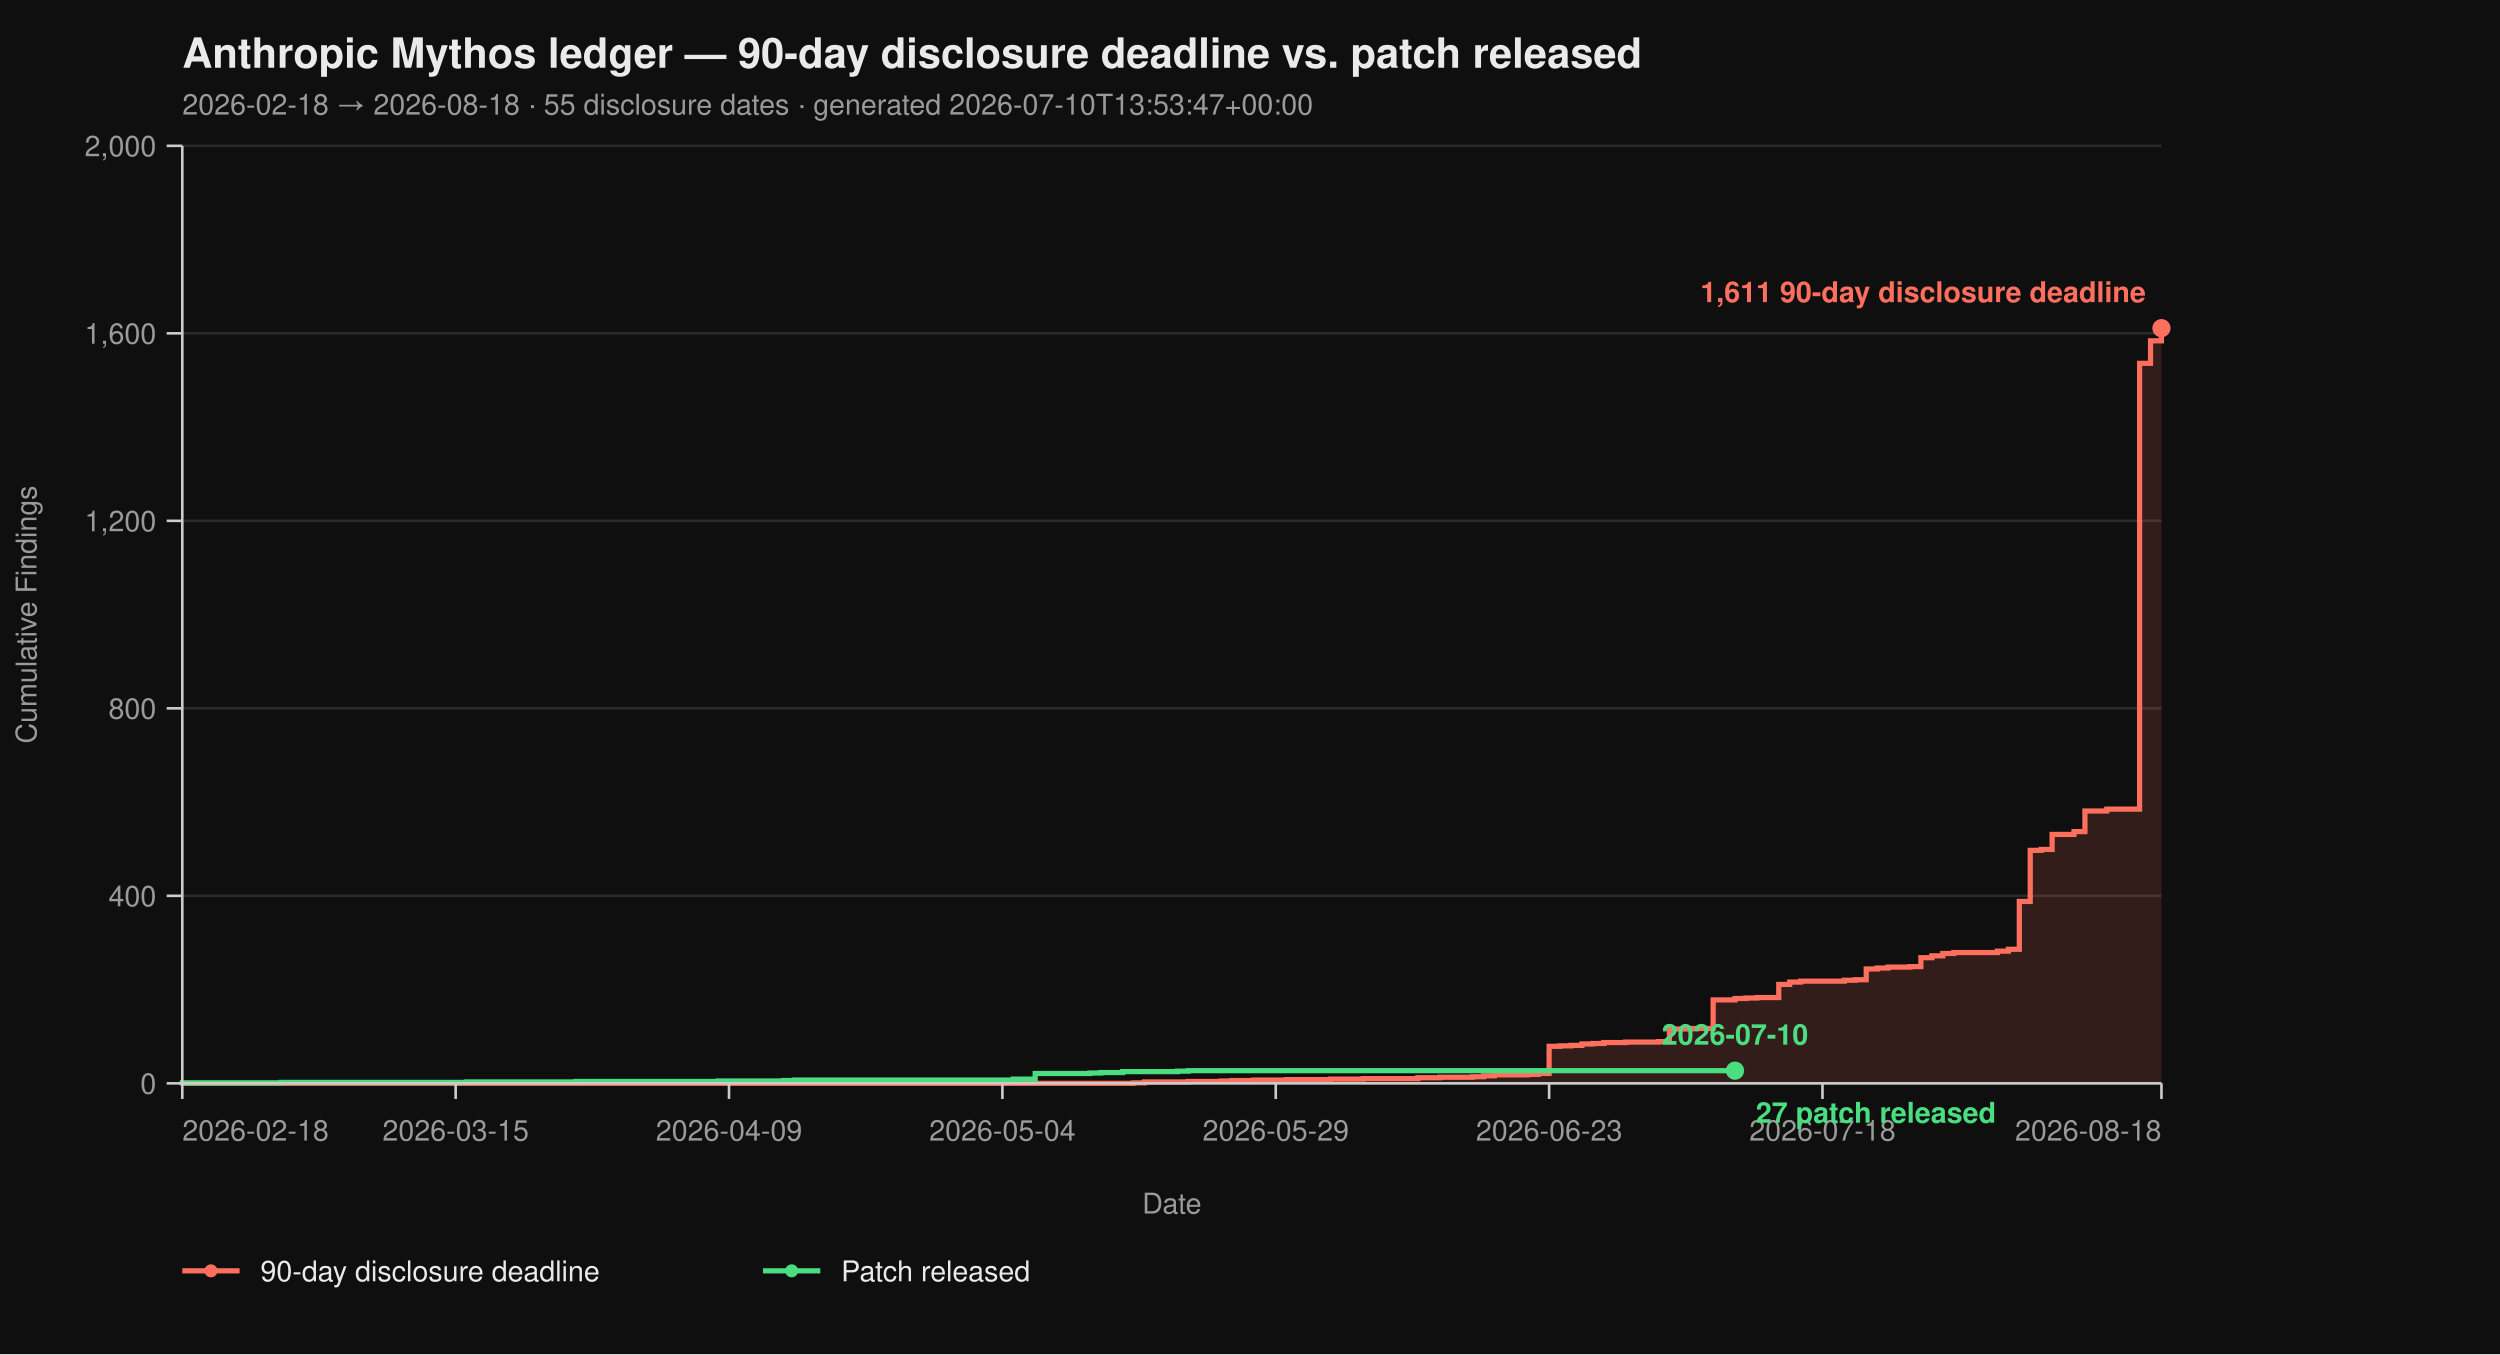
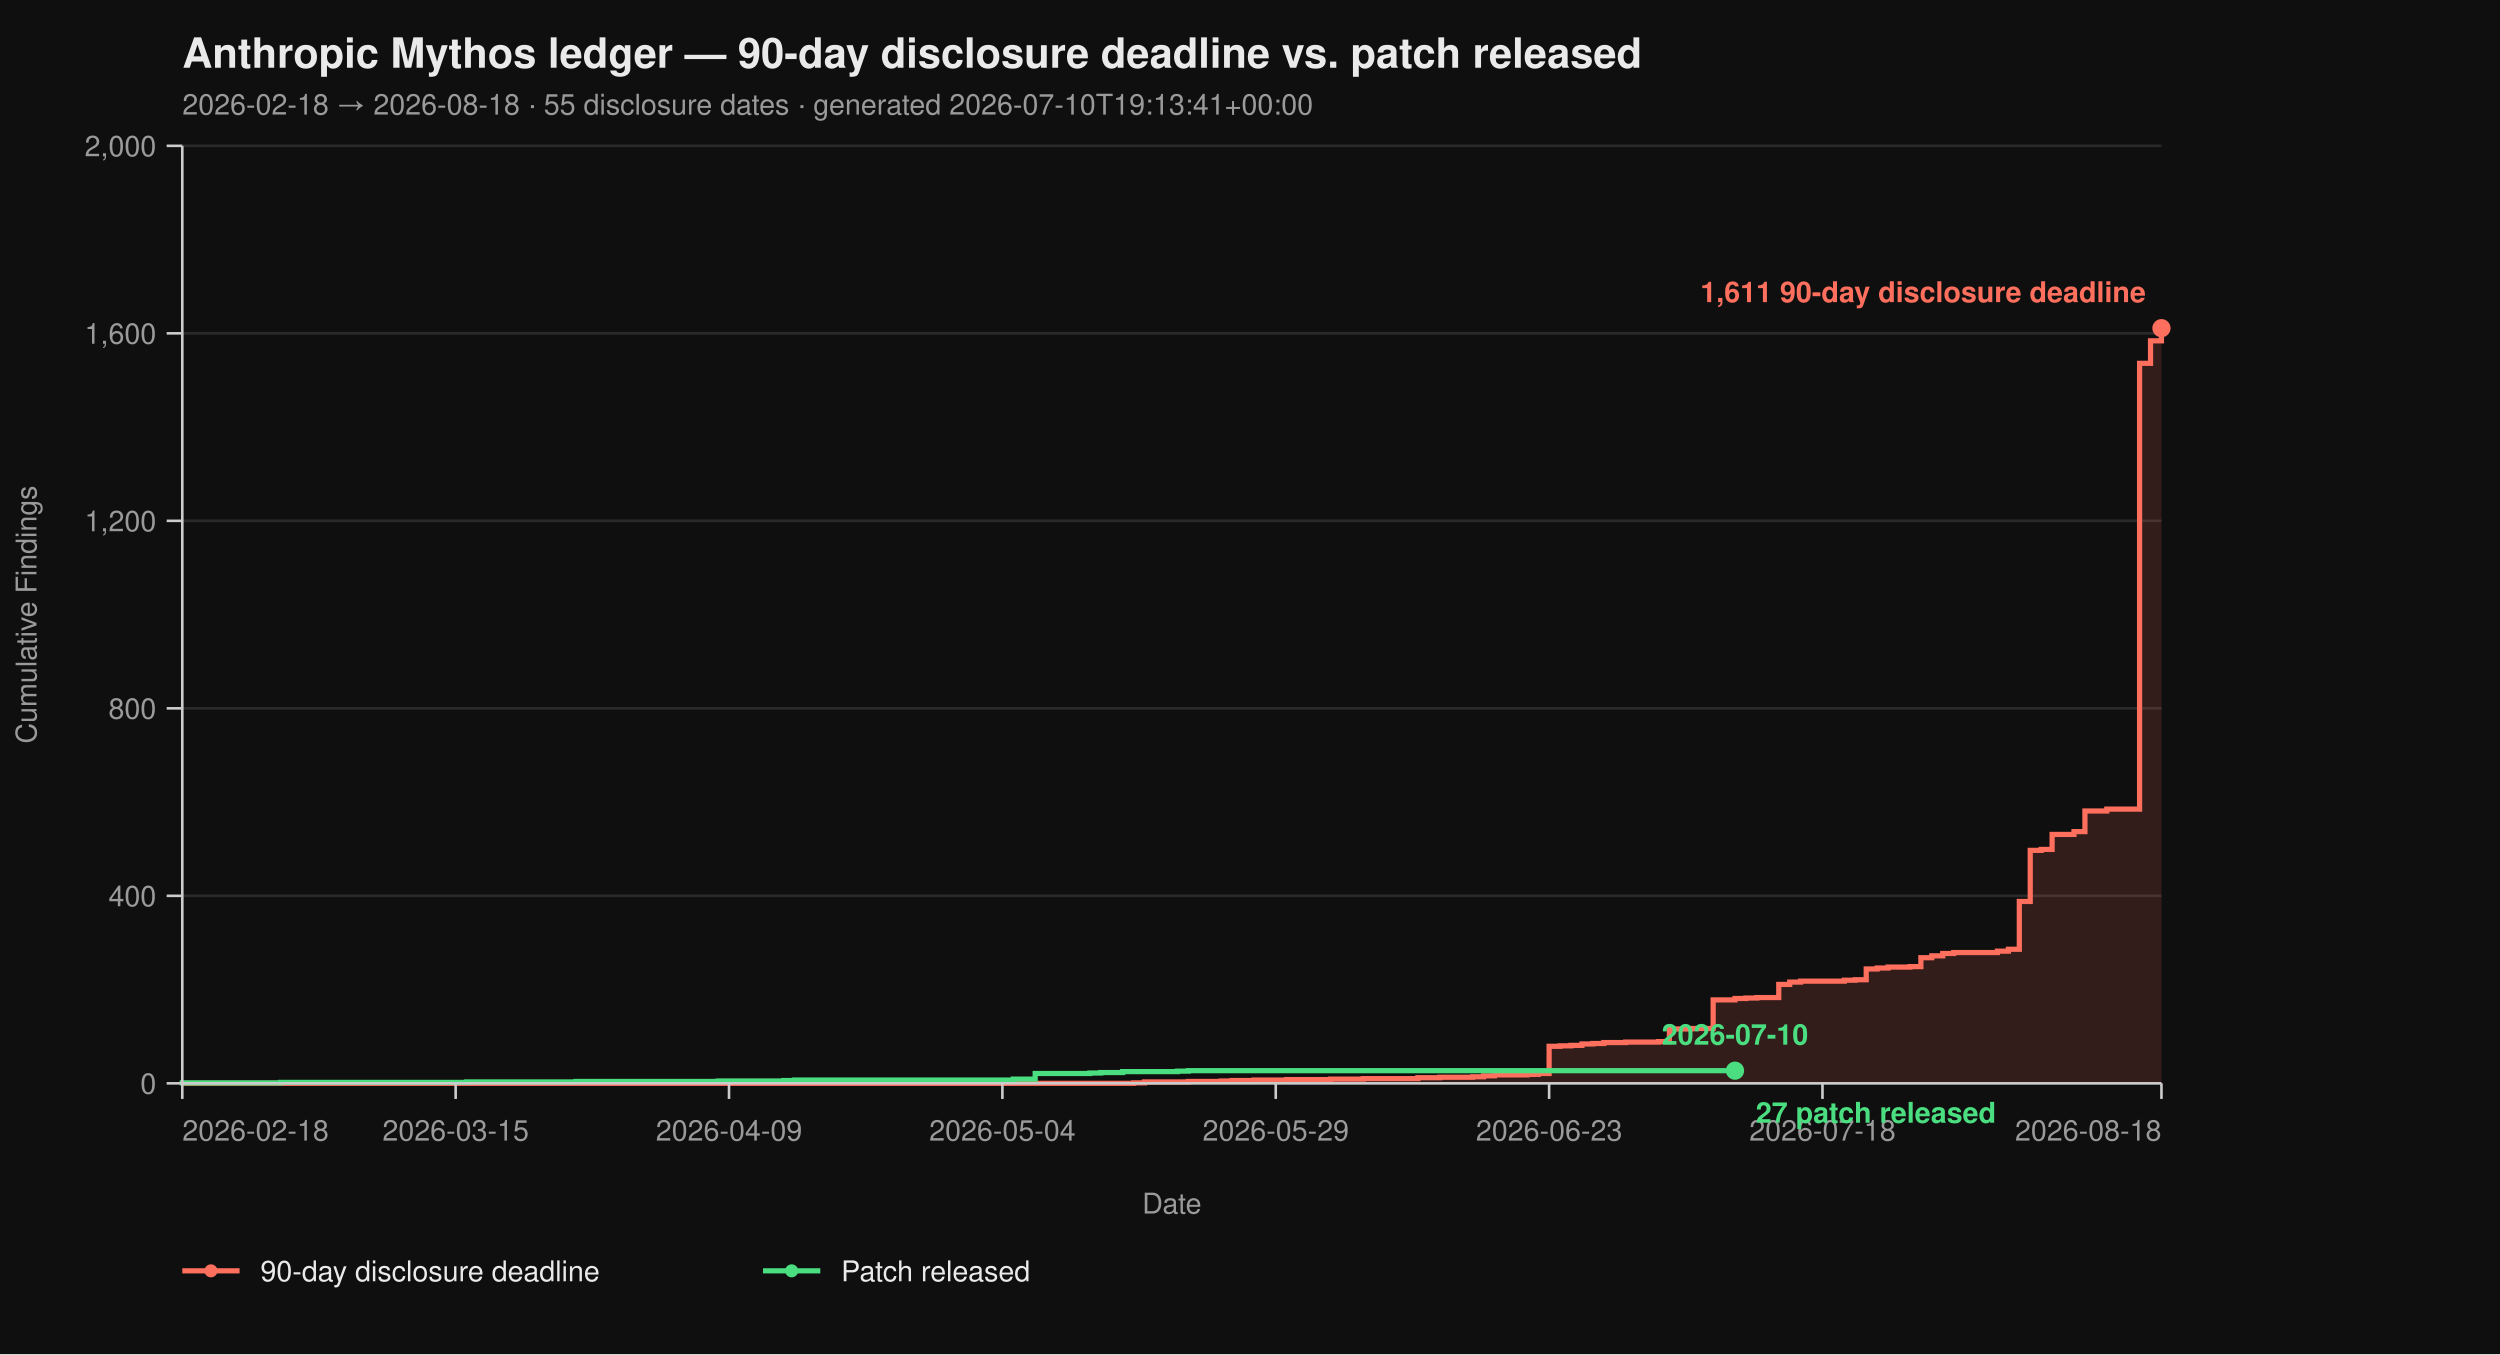
<svg xmlns="http://www.w3.org/2000/svg" viewBox="0 0 960 520" width="960" height="520" font-family="-apple-system, BlinkMacSystemFont, 'Segoe UI', Helvetica, Arial, sans-serif">
  <rect width="100%" height="100%" fill="#0f0f0f" />
  <text x="70" y="26" fill="#eaeaea" font-size="16" font-weight="700">Anthropic Mythos ledger — 90-day disclosure deadline vs. patch released</text>
-   <text x="70" y="44" fill="#9a9a9a" font-size="11">2026-02-18 → 2026-08-18  ·  55 disclosure dates  ·  generated 2026-07-10T13:53:47+00:00</text>
+   <text x="70" y="44" fill="#9a9a9a" font-size="11">2026-02-18 → 2026-08-18  ·  55 disclosure dates  ·  generated 2026-07-10T19:13:41+00:00</text>
  <line x1="70" y1="416.00" x2="830" y2="416.00" stroke="#2a2a2a" stroke-width="1" />
  <line x1="70" y1="344.00" x2="830" y2="344.00" stroke="#2a2a2a" stroke-width="1" />
  <line x1="70" y1="272.00" x2="830" y2="272.00" stroke="#2a2a2a" stroke-width="1" />
  <line x1="70" y1="200.00" x2="830" y2="200.00" stroke="#2a2a2a" stroke-width="1" />
  <line x1="70" y1="128.00" x2="830" y2="128.00" stroke="#2a2a2a" stroke-width="1" />
  <line x1="70" y1="56.00" x2="830" y2="56.00" stroke="#2a2a2a" stroke-width="1" />
  <path d="M 70.00 416.00 L 435.30 416.00 L 435.30 415.82 L 439.50 415.82 L 439.50 415.46 L 456.30 415.46 L 456.30 415.28 L 468.90 415.28 L 468.90 415.10 L 473.09 415.10 L 473.09 414.92 L 481.49 414.92 L 481.49 414.74 L 494.09 414.74 L 494.09 414.56 L 510.88 414.56 L 510.88 414.38 L 523.48 414.38 L 523.48 414.20 L 544.48 414.20 L 544.48 413.84 L 552.87 413.84 L 552.87 413.66 L 565.47 413.66 L 565.47 413.48 L 569.67 413.48 L 569.67 413.12 L 573.87 413.12 L 573.87 412.76 L 586.46 412.76 L 586.46 412.58 L 590.66 412.58 L 590.66 412.22 L 594.86 412.22 L 594.86 401.78 L 599.06 401.78 L 599.06 401.60 L 603.26 401.60 L 603.26 401.42 L 607.46 401.42 L 607.46 400.88 L 611.66 400.88 L 611.66 400.70 L 615.86 400.70 L 615.86 400.34 L 624.25 400.34 L 624.25 400.16 L 636.85 400.16 L 636.85 399.98 L 641.05 399.98 L 641.05 395.12 L 649.45 395.12 L 649.45 394.94 L 657.85 394.94 L 657.85 383.96 L 666.24 383.96 L 666.24 383.42 L 670.44 383.42 L 670.44 383.24 L 674.64 383.24 L 674.64 383.06 L 683.04 383.06 L 683.04 378.02 L 687.24 378.02 L 687.24 377.12 L 691.44 377.12 L 691.44 376.76 L 708.23 376.76 L 708.23 376.40 L 712.43 376.40 L 712.43 376.22 L 716.63 376.22 L 716.63 372.08 L 720.83 372.08 L 720.83 371.72 L 725.03 371.72 L 725.03 371.36 L 733.43 371.36 L 733.43 371.18 L 737.62 371.18 L 737.62 367.76 L 741.82 367.76 L 741.82 367.04 L 746.02 367.04 L 746.02 366.14 L 750.22 366.14 L 750.22 365.78 L 767.02 365.78 L 767.02 365.24 L 771.22 365.24 L 771.22 364.52 L 775.41 364.52 L 775.41 346.16 L 779.61 346.16 L 779.61 326.54 L 783.81 326.54 L 783.81 326.18 L 788.01 326.18 L 788.01 320.42 L 796.41 320.42 L 796.41 319.34 L 800.61 319.34 L 800.61 311.42 L 809.01 311.42 L 809.01 310.70 L 821.60 310.70 L 821.60 139.52 L 825.80 139.52 L 825.80 130.88 L 830.00 130.88 L 830.00 126.02 L 830.00 126.02 L 830.00 416.00 Z" fill="#ff6f5e26" stroke="none" />
  <path d="M 70.00 416.00 L 435.30 416.00 L 435.30 415.82 L 439.50 415.82 L 439.50 415.46 L 456.30 415.46 L 456.30 415.28 L 468.90 415.28 L 468.90 415.10 L 473.09 415.10 L 473.09 414.92 L 481.49 414.92 L 481.49 414.74 L 494.09 414.74 L 494.09 414.56 L 510.88 414.56 L 510.88 414.38 L 523.48 414.38 L 523.48 414.20 L 544.48 414.20 L 544.48 413.84 L 552.87 413.84 L 552.87 413.66 L 565.47 413.66 L 565.47 413.48 L 569.67 413.48 L 569.67 413.12 L 573.87 413.12 L 573.87 412.76 L 586.46 412.76 L 586.46 412.58 L 590.66 412.58 L 590.66 412.22 L 594.86 412.22 L 594.86 401.78 L 599.06 401.78 L 599.06 401.60 L 603.26 401.60 L 603.26 401.42 L 607.46 401.42 L 607.46 400.88 L 611.66 400.88 L 611.66 400.70 L 615.86 400.70 L 615.86 400.34 L 624.25 400.34 L 624.25 400.16 L 636.85 400.16 L 636.85 399.98 L 641.05 399.98 L 641.05 395.12 L 649.45 395.12 L 649.45 394.94 L 657.85 394.94 L 657.85 383.96 L 666.24 383.96 L 666.24 383.42 L 670.44 383.42 L 670.44 383.24 L 674.64 383.24 L 674.64 383.06 L 683.04 383.06 L 683.04 378.02 L 687.24 378.02 L 687.24 377.12 L 691.44 377.12 L 691.44 376.76 L 708.23 376.76 L 708.23 376.40 L 712.43 376.40 L 712.43 376.22 L 716.63 376.22 L 716.63 372.08 L 720.83 372.08 L 720.83 371.72 L 725.03 371.72 L 725.03 371.36 L 733.43 371.36 L 733.43 371.18 L 737.62 371.18 L 737.62 367.76 L 741.82 367.76 L 741.82 367.04 L 746.02 367.04 L 746.02 366.14 L 750.22 366.14 L 750.22 365.78 L 767.02 365.78 L 767.02 365.24 L 771.22 365.24 L 771.22 364.52 L 775.41 364.52 L 775.41 346.16 L 779.61 346.16 L 779.61 326.54 L 783.81 326.54 L 783.81 326.18 L 788.01 326.18 L 788.01 320.42 L 796.41 320.42 L 796.41 319.34 L 800.61 319.34 L 800.61 311.42 L 809.01 311.42 L 809.01 310.70 L 821.60 310.70 L 821.60 139.52 L 825.80 139.52 L 825.80 130.88 L 830.00 130.88 L 830.00 126.02 L 830.00 126.02" fill="none" stroke="#ff6f5e" stroke-width="2" stroke-linejoin="miter" stroke-linecap="butt" />
  <path d="M 70.00 416.00 L 70.00 416.00 L 70.00 415.82 L 107.79 415.82 L 107.79 415.64 L 179.17 415.64 L 179.17 415.46 L 221.16 415.46 L 221.16 415.28 L 275.75 415.28 L 275.75 415.10 L 300.94 415.10 L 300.94 414.92 L 305.14 414.92 L 305.14 414.74 L 389.12 414.74 L 389.12 414.38 L 397.51 414.38 L 397.51 412.22 L 418.51 412.22 L 418.51 412.04 L 422.71 412.04 L 422.71 411.86 L 431.10 411.86 L 431.10 411.50 L 452.10 411.50 L 452.10 411.32 L 456.30 411.32 L 456.30 411.14 L 666.24 411.14" fill="none" stroke="#4ade80" stroke-width="2" stroke-linejoin="miter" stroke-linecap="butt" />
  <line x1="70" y1="56" x2="70" y2="416" stroke="#cccccc" stroke-width="1" />
  <line x1="70" y1="416" x2="830" y2="416" stroke="#cccccc" stroke-width="1" />
  <line x1="64" y1="416.00" x2="70" y2="416.00" stroke="#cccccc" stroke-width="1" />
  <line x1="64" y1="344.00" x2="70" y2="344.00" stroke="#cccccc" stroke-width="1" />
  <line x1="64" y1="272.00" x2="70" y2="272.00" stroke="#cccccc" stroke-width="1" />
  <line x1="64" y1="200.00" x2="70" y2="200.00" stroke="#cccccc" stroke-width="1" />
  <line x1="64" y1="128.00" x2="70" y2="128.00" stroke="#cccccc" stroke-width="1" />
  <line x1="64" y1="56.00" x2="70" y2="56.00" stroke="#cccccc" stroke-width="1" />
  <text x="60" y="420.00" text-anchor="end" fill="#9a9a9a" font-size="11">0</text>
  <text x="60" y="348.00" text-anchor="end" fill="#9a9a9a" font-size="11">400</text>
  <text x="60" y="276.00" text-anchor="end" fill="#9a9a9a" font-size="11">800</text>
  <text x="60" y="204.00" text-anchor="end" fill="#9a9a9a" font-size="11">1,200</text>
  <text x="60" y="132.00" text-anchor="end" fill="#9a9a9a" font-size="11">1,600</text>
  <text x="60" y="60.00" text-anchor="end" fill="#9a9a9a" font-size="11">2,000</text>
  <text x="14" y="236.00" fill="#9a9a9a" font-size="11" transform="rotate(-90 14 236.00)" text-anchor="middle">Cumulative Findings</text>
  <line x1="70.00" y1="416" x2="70.00" y2="422" stroke="#cccccc" stroke-width="1" />
  <line x1="174.97" y1="416" x2="174.97" y2="422" stroke="#cccccc" stroke-width="1" />
  <line x1="279.94" y1="416" x2="279.94" y2="422" stroke="#cccccc" stroke-width="1" />
  <line x1="384.92" y1="416" x2="384.92" y2="422" stroke="#cccccc" stroke-width="1" />
  <line x1="489.89" y1="416" x2="489.89" y2="422" stroke="#cccccc" stroke-width="1" />
  <line x1="594.86" y1="416" x2="594.86" y2="422" stroke="#cccccc" stroke-width="1" />
  <line x1="699.83" y1="416" x2="699.83" y2="422" stroke="#cccccc" stroke-width="1" />
  <line x1="830.00" y1="416" x2="830.00" y2="422" stroke="#cccccc" stroke-width="1" />
  <text x="70.00" y="438" text-anchor="start" fill="#9a9a9a" font-size="11">2026-02-18</text>
  <text x="174.97" y="438" text-anchor="middle" fill="#9a9a9a" font-size="11">2026-03-15</text>
  <text x="279.94" y="438" text-anchor="middle" fill="#9a9a9a" font-size="11">2026-04-09</text>
  <text x="384.92" y="438" text-anchor="middle" fill="#9a9a9a" font-size="11">2026-05-04</text>
  <text x="489.89" y="438" text-anchor="middle" fill="#9a9a9a" font-size="11">2026-05-29</text>
  <text x="594.86" y="438" text-anchor="middle" fill="#9a9a9a" font-size="11">2026-06-23</text>
  <text x="699.83" y="438" text-anchor="middle" fill="#9a9a9a" font-size="11">2026-07-18</text>
  <text x="830.00" y="438" text-anchor="end" fill="#9a9a9a" font-size="11">2026-08-18</text>
  <text x="450.00" y="466" fill="#9a9a9a" font-size="11" text-anchor="middle">Date</text>
  <circle cx="830.00" cy="126.02" r="3.5" fill="#ff6f5e" />
  <text x="824.00" y="116.02" text-anchor="end" fill="#ff6f5e" font-size="11" font-weight="600">1,611 90-day disclosure deadline</text>
  <circle cx="666.24" cy="411.14" r="3.5" fill="#4ade80" />
  <text x="674.24" y="431.14" text-anchor="start" fill="#4ade80" font-size="11" font-weight="600">27 patch released</text>
  <text x="666.24" y="401.14" text-anchor="middle" fill="#4ade80" font-size="11" font-weight="600">2026-07-10</text>
  <line x1="70" y1="488" x2="92" y2="488" stroke="#ff6f5e" stroke-width="2" />
  <circle cx="81" cy="488" r="2.5" fill="#ff6f5e" />
  <text x="100" y="492" fill="#eaeaea" font-size="11">90-day disclosure deadline</text>
  <line x1="293.0" y1="488" x2="315.0" y2="488" stroke="#4ade80" stroke-width="2" />
  <circle cx="304.0" cy="488" r="2.5" fill="#4ade80" />
  <text x="323.0" y="492" fill="#eaeaea" font-size="11">Patch released</text>
</svg>
